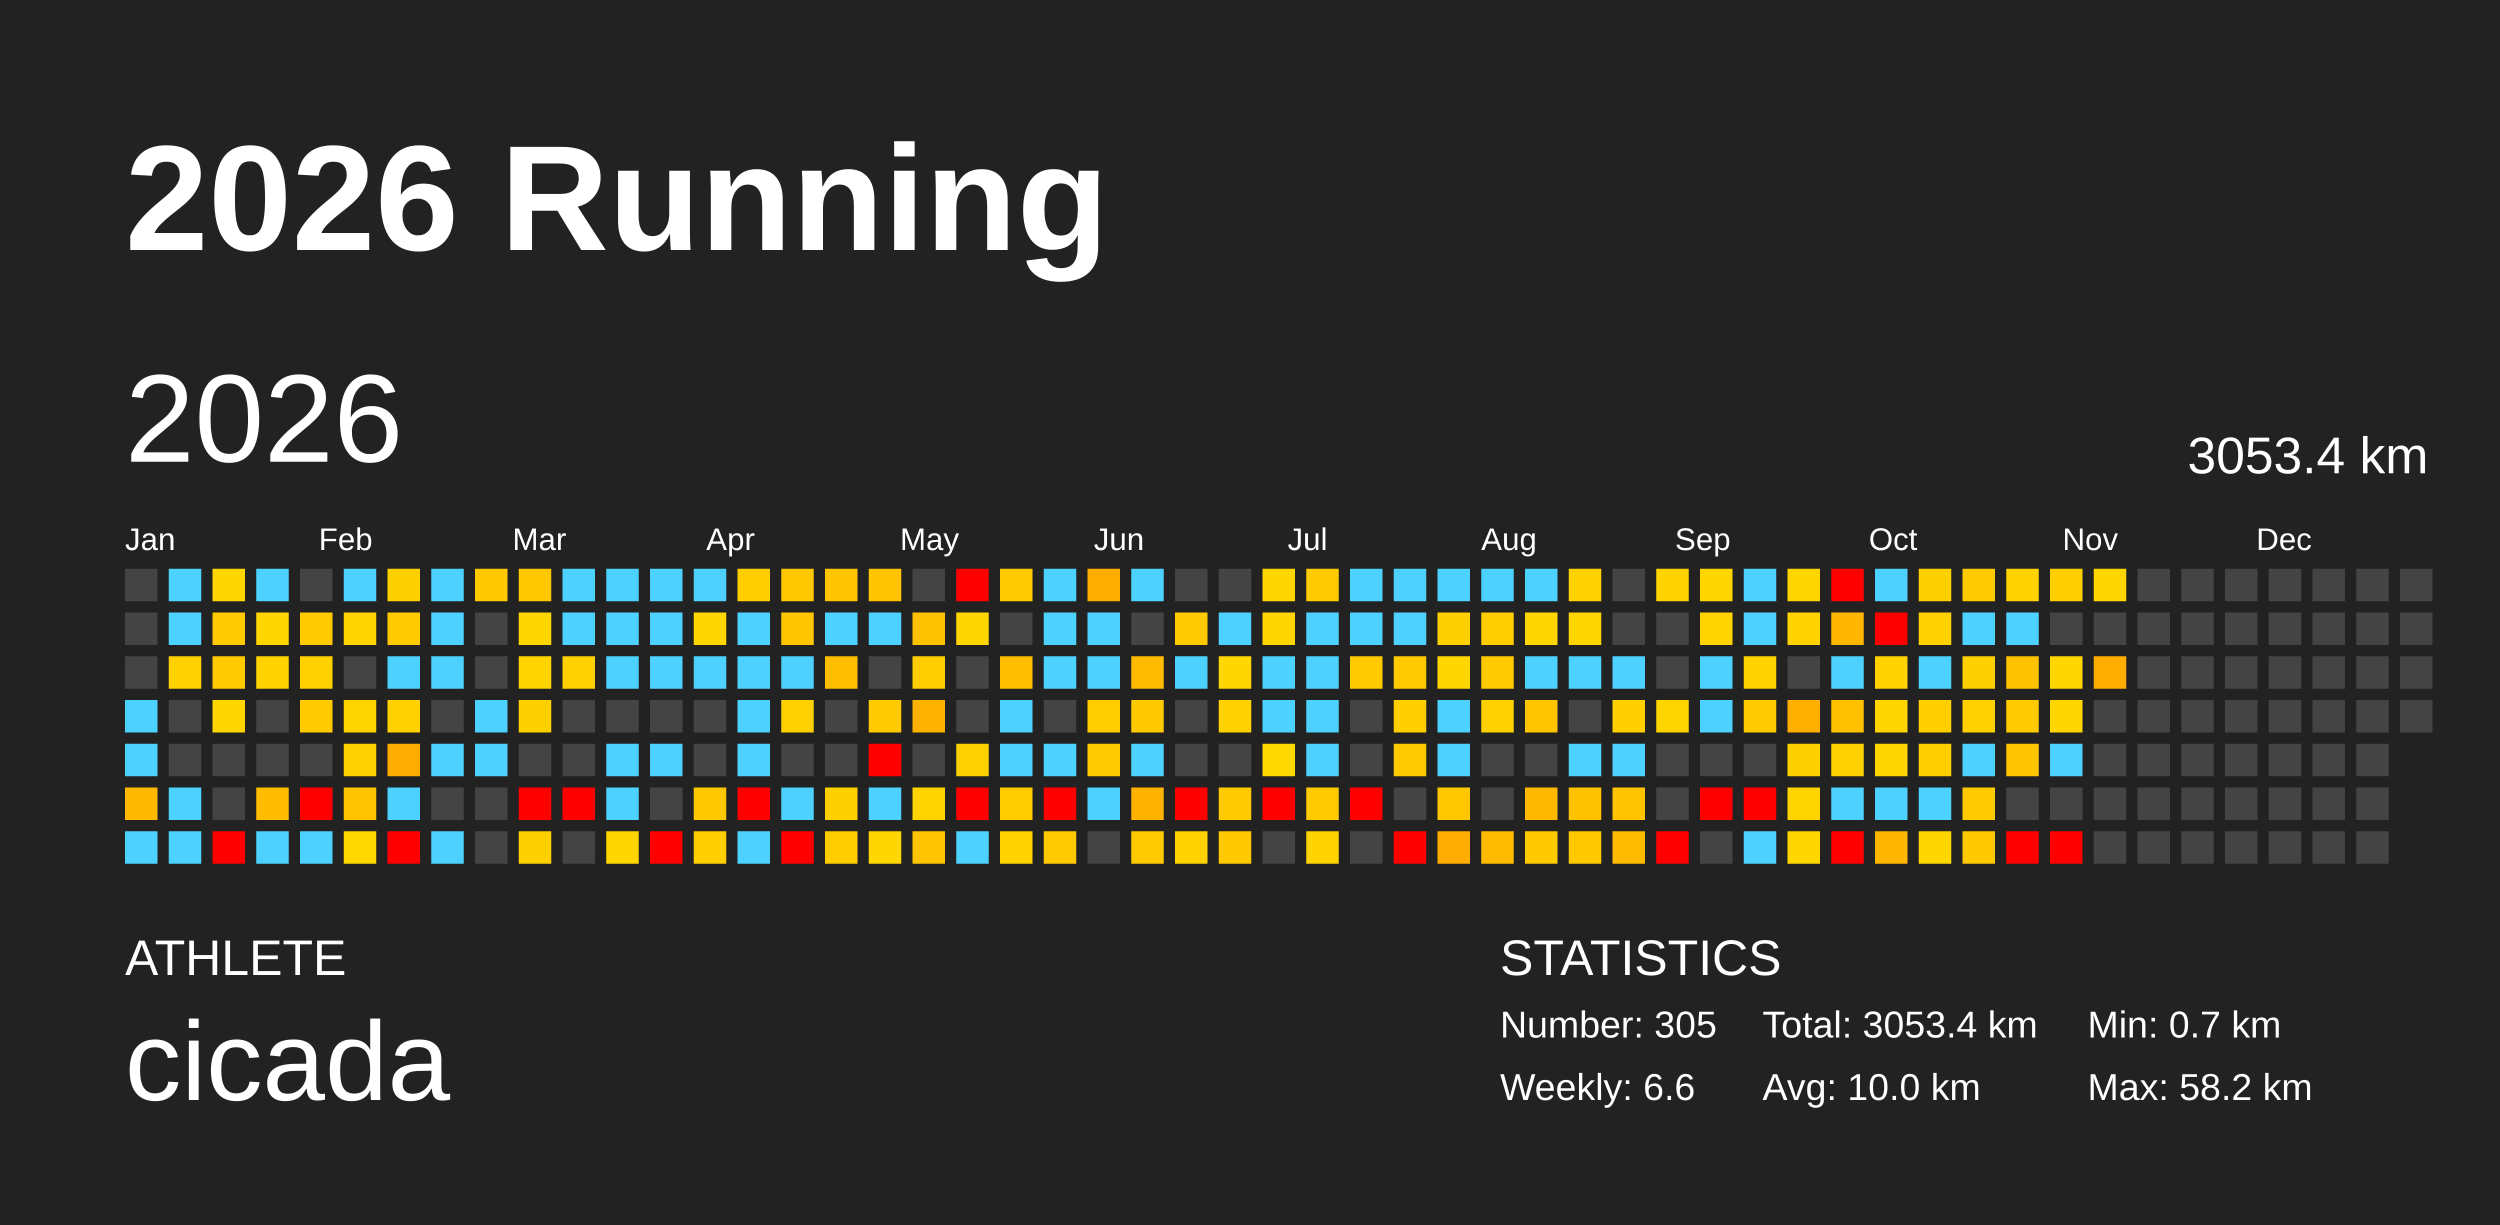
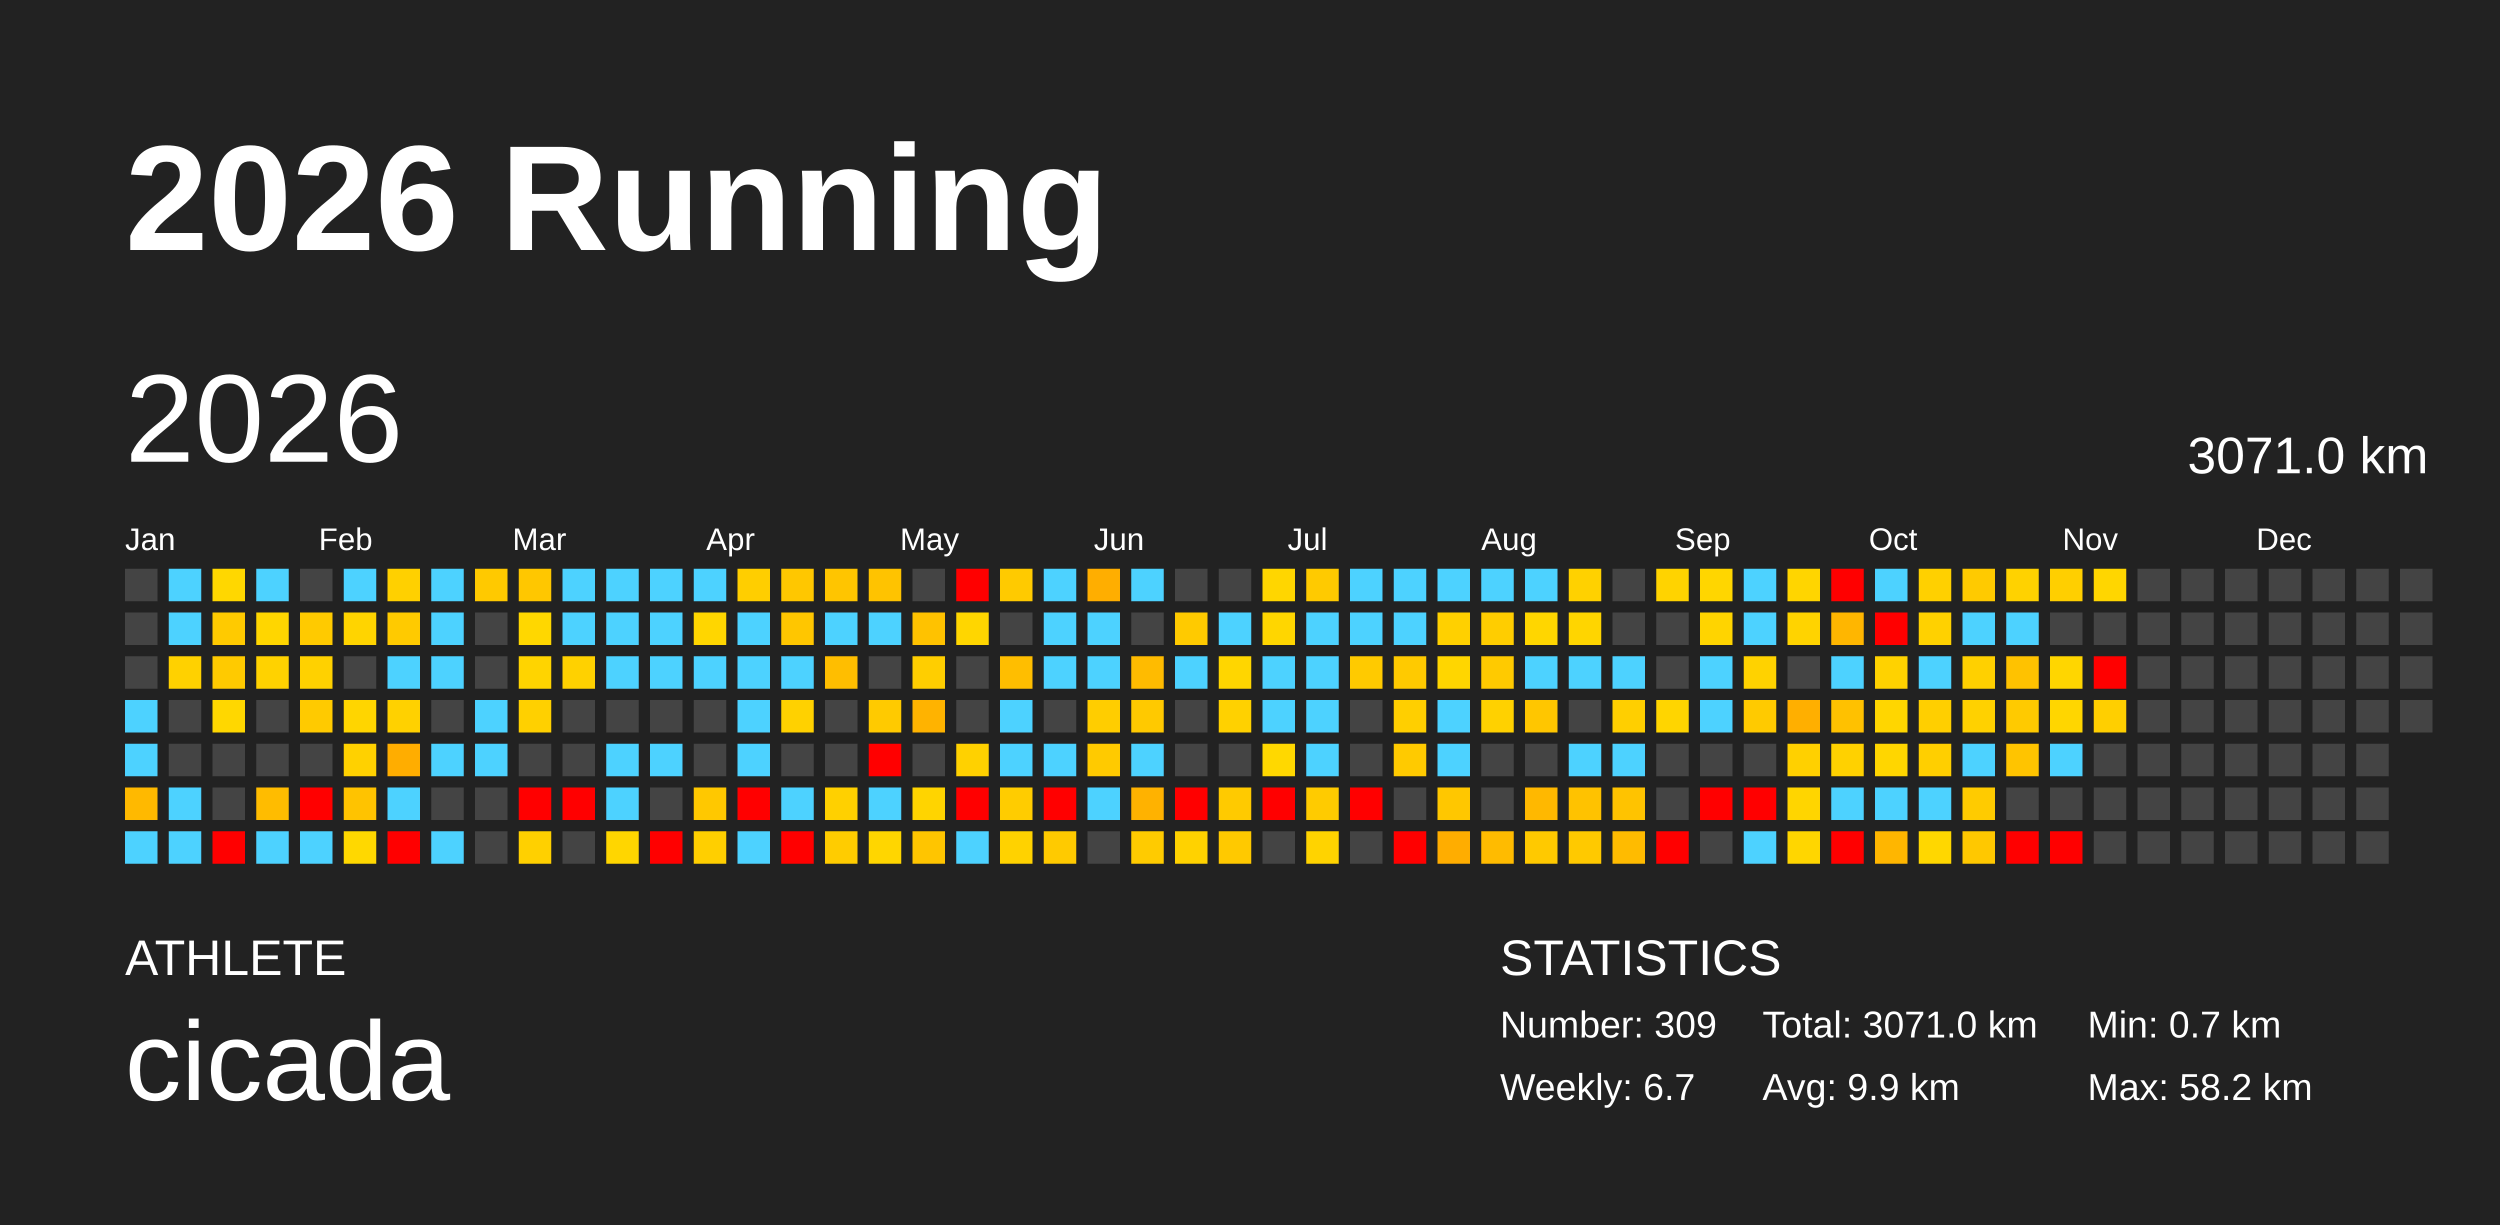
<svg xmlns="http://www.w3.org/2000/svg" baseProfile="full" height="98mm" version="1.1" viewBox="0,0,200,98" width="200mm">
  <defs />
  <rect fill="#222222" height="98" width="200" x="0" y="0" />
  <text fill="#FFFFFF" style="font-size:12px; font-family:Arial; font-weight:bold;" x="10" y="20">2026 Running</text>
  <text fill="#FFFFFF" style="font-size:4px; font-family:Arial" x="10" y="78">ATHLETE</text>
  <text fill="#FFFFFF" style="font-size:9px; font-family:Arial" x="10" y="88">cicada</text>
  <text fill="#FFFFFF" style="font-size:4px; font-family:Arial" x="120" y="78">STATISTICS</text>
-   <text fill="#FFFFFF" style="font-size:3px; font-family:Arial" x="120" y="83">Number: 305</text>
-   <text fill="#FFFFFF" style="font-size:3px; font-family:Arial" x="120" y="88">Weekly: 6.6</text>
-   <text fill="#FFFFFF" style="font-size:3px; font-family:Arial" x="141" y="83">Total: 3053.4 km</text>
-   <text fill="#FFFFFF" style="font-size:3px; font-family:Arial" x="141" y="88">Avg: 10.0 km</text>
+   <text fill="#FFFFFF" style="font-size:3px; font-family:Arial" x="120" y="83">Number: 309</text>
+   <text fill="#FFFFFF" style="font-size:3px; font-family:Arial" x="120" y="88">Weekly: 6.7</text>
+   <text fill="#FFFFFF" style="font-size:3px; font-family:Arial" x="141" y="83">Total: 3071.0 km</text>
+   <text fill="#FFFFFF" style="font-size:3px; font-family:Arial" x="141" y="88">Avg: 9.9 km</text>
  <text fill="#FFFFFF" style="font-size:3px; font-family:Arial" x="167" y="83">Min: 0.7 km</text>
  <text fill="#FFFFFF" style="font-size:3px; font-family:Arial" x="167" y="88">Max: 58.2 km</text>
  <text dominant-baseline="hanging" fill="#FFFFFF" style="font-size:10.0px; font-family:Arial;" x="10" y="30">2026</text>
-   <text dominant-baseline="hanging" fill="#FFFFFF" style="font-size:4.125px; font-family:Arial;" x="175" y="35">3053.4 km</text>
+   <text dominant-baseline="hanging" fill="#FFFFFF" style="font-size:4.125px; font-family:Arial;" x="175" y="35">3071.0 km</text>
  <text fill="#FFFFFF" style="font-size:2.5px; font-family:Arial" x="10.0" y="44">Jan</text>
  <text fill="#FFFFFF" style="font-size:2.5px; font-family:Arial" x="25.5" y="44">Feb</text>
  <text fill="#FFFFFF" style="font-size:2.5px; font-family:Arial" x="41.0" y="44">Mar</text>
  <text fill="#FFFFFF" style="font-size:2.5px; font-family:Arial" x="56.5" y="44">Apr</text>
  <text fill="#FFFFFF" style="font-size:2.5px; font-family:Arial" x="72.0" y="44">May</text>
  <text fill="#FFFFFF" style="font-size:2.5px; font-family:Arial" x="87.5" y="44">Jun</text>
  <text fill="#FFFFFF" style="font-size:2.5px; font-family:Arial" x="103.0" y="44">Jul</text>
  <text fill="#FFFFFF" style="font-size:2.5px; font-family:Arial" x="118.5" y="44">Aug</text>
  <text fill="#FFFFFF" style="font-size:2.5px; font-family:Arial" x="134.0" y="44">Sep</text>
  <text fill="#FFFFFF" style="font-size:2.5px; font-family:Arial" x="149.5" y="44">Oct</text>
  <text fill="#FFFFFF" style="font-size:2.5px; font-family:Arial" x="165.0" y="44">Nov</text>
  <text fill="#FFFFFF" style="font-size:2.5px; font-family:Arial" x="180.5" y="44">Dec</text>
  <rect fill="#444444" height="2.6" width="2.6" x="10.0" y="45.5" />
  <rect fill="#444444" height="2.6" width="2.6" x="10.0" y="49.0" />
  <rect fill="#444444" height="2.6" width="2.6" x="10.0" y="52.5" />
  <rect fill="#4dd2ff" height="2.6" width="2.6" x="10.0" y="56.0" />
  <rect fill="#4dd2ff" height="2.6" width="2.6" x="10.0" y="59.5" />
  <rect fill="#ffb900" height="2.6" width="2.6" x="10.0" y="63.0" />
  <rect fill="#4dd2ff" height="2.6" width="2.6" x="10.0" y="66.5" />
  <rect fill="#4dd2ff" height="2.6" width="2.6" x="13.5" y="45.5" />
  <rect fill="#4dd2ff" height="2.6" width="2.6" x="13.5" y="49.0" />
  <rect fill="#ffd100" height="2.6" width="2.6" x="13.5" y="52.5" />
  <rect fill="#444444" height="2.6" width="2.6" x="13.5" y="56.0" />
  <rect fill="#444444" height="2.6" width="2.6" x="13.5" y="59.5" />
  <rect fill="#4dd2ff" height="2.6" width="2.6" x="13.5" y="63.0" />
  <rect fill="#4dd2ff" height="2.6" width="2.6" x="13.5" y="66.5" />
  <rect fill="#ffd700" height="2.6" width="2.6" x="17.0" y="45.5" />
  <rect fill="#ffca00" height="2.6" width="2.6" x="17.0" y="49.0" />
  <rect fill="#ffca00" height="2.6" width="2.6" x="17.0" y="52.5" />
  <rect fill="#ffd700" height="2.6" width="2.6" x="17.0" y="56.0" />
  <rect fill="#444444" height="2.6" width="2.6" x="17.0" y="59.5" />
  <rect fill="#444444" height="2.6" width="2.6" x="17.0" y="63.0" />
  <rect fill="red" height="2.6" width="2.6" x="17.0" y="66.5" />
  <rect fill="#4dd2ff" height="2.6" width="2.6" x="20.5" y="45.5" />
  <rect fill="#ffd600" height="2.6" width="2.6" x="20.5" y="49.0" />
  <rect fill="#ffd200" height="2.6" width="2.6" x="20.5" y="52.5" />
  <rect fill="#444444" height="2.6" width="2.6" x="20.5" y="56.0" />
  <rect fill="#444444" height="2.6" width="2.6" x="20.5" y="59.5" />
  <rect fill="#ffbc00" height="2.6" width="2.6" x="20.5" y="63.0" />
  <rect fill="#4dd2ff" height="2.6" width="2.6" x="20.5" y="66.5" />
  <rect fill="#444444" height="2.6" width="2.6" x="24.0" y="45.5" />
  <rect fill="#ffca00" height="2.6" width="2.6" x="24.0" y="49.0" />
  <rect fill="#ffd100" height="2.6" width="2.6" x="24.0" y="52.5" />
  <rect fill="#ffca00" height="2.6" width="2.6" x="24.0" y="56.0" />
  <rect fill="#444444" height="2.6" width="2.6" x="24.0" y="59.5" />
  <rect fill="red" height="2.6" width="2.6" x="24.0" y="63.0" />
  <rect fill="#4dd2ff" height="2.6" width="2.6" x="24.0" y="66.5" />
  <rect fill="#4dd2ff" height="2.6" width="2.6" x="27.5" y="45.5" />
  <rect fill="#ffd400" height="2.6" width="2.6" x="27.5" y="49.0" />
  <rect fill="#444444" height="2.6" width="2.6" x="27.5" y="52.5" />
  <rect fill="#ffd500" height="2.6" width="2.6" x="27.5" y="56.0" />
  <rect fill="#ffd100" height="2.6" width="2.6" x="27.5" y="59.5" />
  <rect fill="#ffc300" height="2.6" width="2.6" x="27.5" y="63.0" />
  <rect fill="#ffd800" height="2.6" width="2.6" x="27.5" y="66.5" />
  <rect fill="#ffd000" height="2.6" width="2.6" x="31.0" y="45.5" />
  <rect fill="#ffca00" height="2.6" width="2.6" x="31.0" y="49.0" />
  <rect fill="#4dd2ff" height="2.6" width="2.6" x="31.0" y="52.5" />
  <rect fill="#ffd100" height="2.6" width="2.6" x="31.0" y="56.0" />
  <rect fill="#ffad00" height="2.6" width="2.6" x="31.0" y="59.5" />
  <rect fill="#4dd2ff" height="2.6" width="2.6" x="31.0" y="63.0" />
  <rect fill="red" height="2.6" width="2.6" x="31.0" y="66.5" />
  <rect fill="#4dd2ff" height="2.6" width="2.6" x="34.5" y="45.5" />
  <rect fill="#4dd2ff" height="2.6" width="2.6" x="34.5" y="49.0" />
  <rect fill="#4dd2ff" height="2.6" width="2.6" x="34.5" y="52.5" />
  <rect fill="#444444" height="2.6" width="2.6" x="34.5" y="56.0" />
  <rect fill="#4dd2ff" height="2.6" width="2.6" x="34.5" y="59.5" />
  <rect fill="#444444" height="2.6" width="2.6" x="34.5" y="63.0" />
  <rect fill="#4dd2ff" height="2.6" width="2.6" x="34.5" y="66.5" />
  <rect fill="#ffc900" height="2.6" width="2.6" x="38.0" y="45.5" />
  <rect fill="#444444" height="2.6" width="2.6" x="38.0" y="49.0" />
  <rect fill="#444444" height="2.6" width="2.6" x="38.0" y="52.5" />
  <rect fill="#4dd2ff" height="2.6" width="2.6" x="38.0" y="56.0" />
  <rect fill="#4dd2ff" height="2.6" width="2.6" x="38.0" y="59.5" />
  <rect fill="#444444" height="2.6" width="2.6" x="38.0" y="63.0" />
  <rect fill="#444444" height="2.6" width="2.6" x="38.0" y="66.5" />
  <rect fill="#ffc700" height="2.6" width="2.6" x="41.5" y="45.5" />
  <rect fill="#ffd700" height="2.6" width="2.6" x="41.5" y="49.0" />
  <rect fill="#ffd400" height="2.6" width="2.6" x="41.5" y="52.5" />
  <rect fill="#ffd000" height="2.6" width="2.6" x="41.5" y="56.0" />
  <rect fill="#444444" height="2.6" width="2.6" x="41.5" y="59.5" />
  <rect fill="red" height="2.6" width="2.6" x="41.5" y="63.0" />
  <rect fill="#ffd000" height="2.6" width="2.6" x="41.5" y="66.5" />
  <rect fill="#4dd2ff" height="2.6" width="2.6" x="45.0" y="45.5" />
  <rect fill="#4dd2ff" height="2.6" width="2.6" x="45.0" y="49.0" />
  <rect fill="#ffd100" height="2.6" width="2.6" x="45.0" y="52.5" />
  <rect fill="#444444" height="2.6" width="2.6" x="45.0" y="56.0" />
  <rect fill="#444444" height="2.6" width="2.6" x="45.0" y="59.5" />
  <rect fill="red" height="2.6" width="2.6" x="45.0" y="63.0" />
  <rect fill="#444444" height="2.6" width="2.6" x="45.0" y="66.5" />
  <rect fill="#4dd2ff" height="2.6" width="2.6" x="48.5" y="45.5" />
  <rect fill="#4dd2ff" height="2.6" width="2.6" x="48.5" y="49.0" />
  <rect fill="#4dd2ff" height="2.6" width="2.6" x="48.5" y="52.5" />
  <rect fill="#444444" height="2.6" width="2.6" x="48.5" y="56.0" />
  <rect fill="#4dd2ff" height="2.6" width="2.6" x="48.5" y="59.5" />
  <rect fill="#4dd2ff" height="2.6" width="2.6" x="48.5" y="63.0" />
  <rect fill="#ffd600" height="2.6" width="2.6" x="48.5" y="66.5" />
  <rect fill="#4dd2ff" height="2.6" width="2.6" x="52.0" y="45.5" />
  <rect fill="#4dd2ff" height="2.6" width="2.6" x="52.0" y="49.0" />
  <rect fill="#4dd2ff" height="2.6" width="2.6" x="52.0" y="52.5" />
  <rect fill="#444444" height="2.6" width="2.6" x="52.0" y="56.0" />
  <rect fill="#4dd2ff" height="2.6" width="2.6" x="52.0" y="59.5" />
  <rect fill="#444444" height="2.6" width="2.6" x="52.0" y="63.0" />
  <rect fill="red" height="2.6" width="2.6" x="52.0" y="66.5" />
  <rect fill="#4dd2ff" height="2.6" width="2.6" x="55.5" y="45.5" />
  <rect fill="#ffd600" height="2.6" width="2.6" x="55.5" y="49.0" />
  <rect fill="#4dd2ff" height="2.6" width="2.6" x="55.5" y="52.5" />
  <rect fill="#444444" height="2.6" width="2.6" x="55.5" y="56.0" />
  <rect fill="#444444" height="2.6" width="2.6" x="55.5" y="59.5" />
  <rect fill="#ffc800" height="2.6" width="2.6" x="55.5" y="63.0" />
  <rect fill="#ffcf00" height="2.6" width="2.6" x="55.5" y="66.5" />
  <rect fill="#ffce00" height="2.6" width="2.6" x="59.0" y="45.5" />
  <rect fill="#4dd2ff" height="2.6" width="2.6" x="59.0" y="49.0" />
  <rect fill="#4dd2ff" height="2.6" width="2.6" x="59.0" y="52.5" />
  <rect fill="#4dd2ff" height="2.6" width="2.6" x="59.0" y="56.0" />
  <rect fill="#4dd2ff" height="2.6" width="2.6" x="59.0" y="59.5" />
  <rect fill="red" height="2.6" width="2.6" x="59.0" y="63.0" />
  <rect fill="#4dd2ff" height="2.6" width="2.6" x="59.0" y="66.5" />
  <rect fill="#ffc700" height="2.6" width="2.6" x="62.5" y="45.5" />
  <rect fill="#ffc600" height="2.6" width="2.6" x="62.5" y="49.0" />
  <rect fill="#4dd2ff" height="2.6" width="2.6" x="62.5" y="52.5" />
  <rect fill="#ffd100" height="2.6" width="2.6" x="62.5" y="56.0" />
  <rect fill="#444444" height="2.6" width="2.6" x="62.5" y="59.5" />
  <rect fill="#4dd2ff" height="2.6" width="2.6" x="62.5" y="63.0" />
  <rect fill="red" height="2.6" width="2.6" x="62.5" y="66.5" />
  <rect fill="#ffc500" height="2.6" width="2.6" x="66.0" y="45.5" />
  <rect fill="#4dd2ff" height="2.6" width="2.6" x="66.0" y="49.0" />
  <rect fill="#ffbe00" height="2.6" width="2.6" x="66.0" y="52.5" />
  <rect fill="#444444" height="2.6" width="2.6" x="66.0" y="56.0" />
  <rect fill="#444444" height="2.6" width="2.6" x="66.0" y="59.5" />
  <rect fill="#ffd000" height="2.6" width="2.6" x="66.0" y="63.0" />
  <rect fill="#ffcc00" height="2.6" width="2.6" x="66.0" y="66.5" />
  <rect fill="#ffc300" height="2.6" width="2.6" x="69.5" y="45.5" />
  <rect fill="#4dd2ff" height="2.6" width="2.6" x="69.5" y="49.0" />
  <rect fill="#444444" height="2.6" width="2.6" x="69.5" y="52.5" />
  <rect fill="#ffca00" height="2.6" width="2.6" x="69.5" y="56.0" />
  <rect fill="red" height="2.6" width="2.6" x="69.5" y="59.5" />
  <rect fill="#4dd2ff" height="2.6" width="2.6" x="69.5" y="63.0" />
  <rect fill="#ffd600" height="2.6" width="2.6" x="69.5" y="66.5" />
  <rect fill="#444444" height="2.6" width="2.6" x="73.0" y="45.5" />
  <rect fill="#ffc200" height="2.6" width="2.6" x="73.0" y="49.0" />
  <rect fill="#ffce00" height="2.6" width="2.6" x="73.0" y="52.5" />
  <rect fill="#ffb300" height="2.6" width="2.6" x="73.0" y="56.0" />
  <rect fill="#444444" height="2.6" width="2.6" x="73.0" y="59.5" />
  <rect fill="#ffd400" height="2.6" width="2.6" x="73.0" y="63.0" />
  <rect fill="#ffc500" height="2.6" width="2.6" x="73.0" y="66.5" />
  <rect fill="red" height="2.6" width="2.6" x="76.5" y="45.5" />
  <rect fill="#ffd600" height="2.6" width="2.6" x="76.5" y="49.0" />
  <rect fill="#444444" height="2.6" width="2.6" x="76.5" y="52.5" />
  <rect fill="#444444" height="2.6" width="2.6" x="76.5" y="56.0" />
  <rect fill="#ffd100" height="2.6" width="2.6" x="76.5" y="59.5" />
  <rect fill="red" height="2.6" width="2.6" x="76.5" y="63.0" />
  <rect fill="#4dd2ff" height="2.6" width="2.6" x="76.5" y="66.5" />
  <rect fill="#ffca00" height="2.6" width="2.6" x="80.0" y="45.5" />
  <rect fill="#444444" height="2.6" width="2.6" x="80.0" y="49.0" />
  <rect fill="#ffbe00" height="2.6" width="2.6" x="80.0" y="52.5" />
  <rect fill="#4dd2ff" height="2.6" width="2.6" x="80.0" y="56.0" />
  <rect fill="#4dd2ff" height="2.6" width="2.6" x="80.0" y="59.5" />
  <rect fill="#ffcc00" height="2.6" width="2.6" x="80.0" y="63.0" />
  <rect fill="#ffd200" height="2.6" width="2.6" x="80.0" y="66.5" />
  <rect fill="#4dd2ff" height="2.6" width="2.6" x="83.5" y="45.5" />
  <rect fill="#4dd2ff" height="2.6" width="2.6" x="83.5" y="49.0" />
  <rect fill="#4dd2ff" height="2.6" width="2.6" x="83.5" y="52.5" />
  <rect fill="#444444" height="2.6" width="2.6" x="83.5" y="56.0" />
  <rect fill="#4dd2ff" height="2.6" width="2.6" x="83.5" y="59.5" />
  <rect fill="red" height="2.6" width="2.6" x="83.5" y="63.0" />
  <rect fill="#ffca00" height="2.6" width="2.6" x="83.5" y="66.5" />
  <rect fill="#ffae00" height="2.6" width="2.6" x="87.0" y="45.5" />
  <rect fill="#4dd2ff" height="2.6" width="2.6" x="87.0" y="49.0" />
  <rect fill="#4dd2ff" height="2.6" width="2.6" x="87.0" y="52.5" />
  <rect fill="#ffcd00" height="2.6" width="2.6" x="87.0" y="56.0" />
  <rect fill="#ffca00" height="2.6" width="2.6" x="87.0" y="59.5" />
  <rect fill="#4dd2ff" height="2.6" width="2.6" x="87.0" y="63.0" />
  <rect fill="#444444" height="2.6" width="2.6" x="87.0" y="66.5" />
  <rect fill="#4dd2ff" height="2.6" width="2.6" x="90.5" y="45.5" />
  <rect fill="#444444" height="2.6" width="2.6" x="90.5" y="49.0" />
  <rect fill="#ffbb00" height="2.6" width="2.6" x="90.5" y="52.5" />
  <rect fill="#ffc900" height="2.6" width="2.6" x="90.5" y="56.0" />
  <rect fill="#4dd2ff" height="2.6" width="2.6" x="90.5" y="59.5" />
  <rect fill="#ffb200" height="2.6" width="2.6" x="90.5" y="63.0" />
  <rect fill="#ffcb00" height="2.6" width="2.6" x="90.5" y="66.5" />
  <rect fill="#444444" height="2.6" width="2.6" x="94.0" y="45.5" />
  <rect fill="#ffca00" height="2.6" width="2.6" x="94.0" y="49.0" />
  <rect fill="#4dd2ff" height="2.6" width="2.6" x="94.0" y="52.5" />
  <rect fill="#444444" height="2.6" width="2.6" x="94.0" y="56.0" />
  <rect fill="#444444" height="2.6" width="2.6" x="94.0" y="59.5" />
  <rect fill="red" height="2.6" width="2.6" x="94.0" y="63.0" />
  <rect fill="#ffd200" height="2.6" width="2.6" x="94.0" y="66.5" />
  <rect fill="#444444" height="2.6" width="2.6" x="97.5" y="45.5" />
  <rect fill="#4dd2ff" height="2.6" width="2.6" x="97.5" y="49.0" />
  <rect fill="#ffd600" height="2.6" width="2.6" x="97.5" y="52.5" />
  <rect fill="#ffd100" height="2.6" width="2.6" x="97.5" y="56.0" />
  <rect fill="#444444" height="2.6" width="2.6" x="97.5" y="59.5" />
  <rect fill="#ffca00" height="2.6" width="2.6" x="97.5" y="63.0" />
  <rect fill="#ffc900" height="2.6" width="2.6" x="97.5" y="66.5" />
  <rect fill="#ffd600" height="2.6" width="2.6" x="101.0" y="45.5" />
  <rect fill="#ffd600" height="2.6" width="2.6" x="101.0" y="49.0" />
  <rect fill="#4dd2ff" height="2.6" width="2.6" x="101.0" y="52.5" />
  <rect fill="#4dd2ff" height="2.6" width="2.6" x="101.0" y="56.0" />
  <rect fill="#ffd800" height="2.6" width="2.6" x="101.0" y="59.5" />
  <rect fill="red" height="2.6" width="2.6" x="101.0" y="63.0" />
  <rect fill="#444444" height="2.6" width="2.6" x="101.0" y="66.5" />
  <rect fill="#ffca00" height="2.6" width="2.6" x="104.5" y="45.5" />
  <rect fill="#4dd2ff" height="2.6" width="2.6" x="104.5" y="49.0" />
  <rect fill="#4dd2ff" height="2.6" width="2.6" x="104.5" y="52.5" />
  <rect fill="#4dd2ff" height="2.6" width="2.6" x="104.5" y="56.0" />
  <rect fill="#4dd2ff" height="2.6" width="2.6" x="104.5" y="59.5" />
  <rect fill="#ffcb00" height="2.6" width="2.6" x="104.5" y="63.0" />
  <rect fill="#ffd300" height="2.6" width="2.6" x="104.5" y="66.5" />
  <rect fill="#4dd2ff" height="2.6" width="2.6" x="108.0" y="45.5" />
  <rect fill="#4dd2ff" height="2.6" width="2.6" x="108.0" y="49.0" />
  <rect fill="#ffca00" height="2.6" width="2.6" x="108.0" y="52.5" />
  <rect fill="#444444" height="2.6" width="2.6" x="108.0" y="56.0" />
  <rect fill="#444444" height="2.6" width="2.6" x="108.0" y="59.5" />
  <rect fill="red" height="2.6" width="2.6" x="108.0" y="63.0" />
  <rect fill="#444444" height="2.6" width="2.6" x="108.0" y="66.5" />
  <rect fill="#4dd2ff" height="2.6" width="2.6" x="111.5" y="45.5" />
  <rect fill="#4dd2ff" height="2.6" width="2.6" x="111.5" y="49.0" />
  <rect fill="#ffca00" height="2.6" width="2.6" x="111.5" y="52.5" />
  <rect fill="#ffcf00" height="2.6" width="2.6" x="111.5" y="56.0" />
  <rect fill="#ffca00" height="2.6" width="2.6" x="111.5" y="59.5" />
  <rect fill="#444444" height="2.6" width="2.6" x="111.5" y="63.0" />
  <rect fill="red" height="2.6" width="2.6" x="111.5" y="66.5" />
  <rect fill="#4dd2ff" height="2.6" width="2.6" x="115.0" y="45.5" />
  <rect fill="#ffd000" height="2.6" width="2.6" x="115.0" y="49.0" />
  <rect fill="#ffd600" height="2.6" width="2.6" x="115.0" y="52.5" />
  <rect fill="#4dd2ff" height="2.6" width="2.6" x="115.0" y="56.0" />
  <rect fill="#4dd2ff" height="2.6" width="2.6" x="115.0" y="59.5" />
  <rect fill="#ffc700" height="2.6" width="2.6" x="115.0" y="63.0" />
  <rect fill="#ffad00" height="2.6" width="2.6" x="115.0" y="66.5" />
  <rect fill="#4dd2ff" height="2.6" width="2.6" x="118.5" y="45.5" />
  <rect fill="#ffcd00" height="2.6" width="2.6" x="118.5" y="49.0" />
  <rect fill="#ffca00" height="2.6" width="2.6" x="118.5" y="52.5" />
  <rect fill="#ffd100" height="2.6" width="2.6" x="118.5" y="56.0" />
  <rect fill="#444444" height="2.6" width="2.6" x="118.5" y="59.5" />
  <rect fill="#444444" height="2.6" width="2.6" x="118.5" y="63.0" />
  <rect fill="#ffbb00" height="2.6" width="2.6" x="118.5" y="66.5" />
  <rect fill="#4dd2ff" height="2.6" width="2.6" x="122.0" y="45.5" />
  <rect fill="#ffd600" height="2.6" width="2.6" x="122.0" y="49.0" />
  <rect fill="#4dd2ff" height="2.6" width="2.6" x="122.0" y="52.5" />
  <rect fill="#ffc600" height="2.6" width="2.6" x="122.0" y="56.0" />
  <rect fill="#444444" height="2.6" width="2.6" x="122.0" y="59.5" />
  <rect fill="#ffb800" height="2.6" width="2.6" x="122.0" y="63.0" />
  <rect fill="#ffc900" height="2.6" width="2.6" x="122.0" y="66.5" />
  <rect fill="#ffd100" height="2.6" width="2.6" x="125.5" y="45.5" />
  <rect fill="#ffd500" height="2.6" width="2.6" x="125.5" y="49.0" />
  <rect fill="#4dd2ff" height="2.6" width="2.6" x="125.5" y="52.5" />
  <rect fill="#444444" height="2.6" width="2.6" x="125.5" y="56.0" />
  <rect fill="#4dd2ff" height="2.6" width="2.6" x="125.5" y="59.5" />
  <rect fill="#ffc200" height="2.6" width="2.6" x="125.5" y="63.0" />
  <rect fill="#ffc900" height="2.6" width="2.6" x="125.5" y="66.5" />
  <rect fill="#444444" height="2.6" width="2.6" x="129.0" y="45.5" />
  <rect fill="#444444" height="2.6" width="2.6" x="129.0" y="49.0" />
  <rect fill="#4dd2ff" height="2.6" width="2.6" x="129.0" y="52.5" />
  <rect fill="#ffcf00" height="2.6" width="2.6" x="129.0" y="56.0" />
  <rect fill="#4dd2ff" height="2.6" width="2.6" x="129.0" y="59.5" />
  <rect fill="#ffc300" height="2.6" width="2.6" x="129.0" y="63.0" />
  <rect fill="#ffbb00" height="2.6" width="2.6" x="129.0" y="66.5" />
  <rect fill="#ffd300" height="2.6" width="2.6" x="132.5" y="45.5" />
  <rect fill="#444444" height="2.6" width="2.6" x="132.5" y="49.0" />
  <rect fill="#444444" height="2.6" width="2.6" x="132.5" y="52.5" />
  <rect fill="#ffd500" height="2.6" width="2.6" x="132.5" y="56.0" />
  <rect fill="#444444" height="2.6" width="2.6" x="132.5" y="59.5" />
  <rect fill="#444444" height="2.6" width="2.6" x="132.5" y="63.0" />
  <rect fill="red" height="2.6" width="2.6" x="132.5" y="66.5" />
  <rect fill="#ffd600" height="2.6" width="2.6" x="136.0" y="45.5" />
  <rect fill="#ffd400" height="2.6" width="2.6" x="136.0" y="49.0" />
  <rect fill="#4dd2ff" height="2.6" width="2.6" x="136.0" y="52.5" />
  <rect fill="#4dd2ff" height="2.6" width="2.6" x="136.0" y="56.0" />
  <rect fill="#444444" height="2.6" width="2.6" x="136.0" y="59.5" />
  <rect fill="red" height="2.6" width="2.6" x="136.0" y="63.0" />
  <rect fill="#444444" height="2.6" width="2.6" x="136.0" y="66.5" />
  <rect fill="#4dd2ff" height="2.6" width="2.6" x="139.5" y="45.5" />
  <rect fill="#4dd2ff" height="2.6" width="2.6" x="139.5" y="49.0" />
  <rect fill="#ffd200" height="2.6" width="2.6" x="139.5" y="52.5" />
  <rect fill="#ffca00" height="2.6" width="2.6" x="139.5" y="56.0" />
  <rect fill="#444444" height="2.6" width="2.6" x="139.5" y="59.5" />
  <rect fill="red" height="2.6" width="2.6" x="139.5" y="63.0" />
  <rect fill="#4dd2ff" height="2.6" width="2.6" x="139.5" y="66.5" />
  <rect fill="#ffd500" height="2.6" width="2.6" x="143.0" y="45.5" />
  <rect fill="#ffd300" height="2.6" width="2.6" x="143.0" y="49.0" />
  <rect fill="#444444" height="2.6" width="2.6" x="143.0" y="52.5" />
  <rect fill="#ffaf00" height="2.6" width="2.6" x="143.0" y="56.0" />
  <rect fill="#ffd000" height="2.6" width="2.6" x="143.0" y="59.5" />
  <rect fill="#ffd500" height="2.6" width="2.6" x="143.0" y="63.0" />
  <rect fill="#ffd600" height="2.6" width="2.6" x="143.0" y="66.5" />
  <rect fill="red" height="2.6" width="2.6" x="146.5" y="45.5" />
  <rect fill="#ffb600" height="2.6" width="2.6" x="146.5" y="49.0" />
  <rect fill="#4dd2ff" height="2.6" width="2.6" x="146.5" y="52.5" />
  <rect fill="#ffc100" height="2.6" width="2.6" x="146.5" y="56.0" />
  <rect fill="#ffd100" height="2.6" width="2.6" x="146.5" y="59.5" />
  <rect fill="#4dd2ff" height="2.6" width="2.6" x="146.5" y="63.0" />
  <rect fill="red" height="2.6" width="2.6" x="146.5" y="66.5" />
  <rect fill="#4dd2ff" height="2.6" width="2.6" x="150.0" y="45.5" />
  <rect fill="red" height="2.6" width="2.6" x="150.0" y="49.0" />
  <rect fill="#ffd200" height="2.6" width="2.6" x="150.0" y="52.5" />
  <rect fill="#ffd600" height="2.6" width="2.6" x="150.0" y="56.0" />
  <rect fill="#ffd600" height="2.6" width="2.6" x="150.0" y="59.5" />
  <rect fill="#4dd2ff" height="2.6" width="2.6" x="150.0" y="63.0" />
  <rect fill="#ffb600" height="2.6" width="2.6" x="150.0" y="66.5" />
  <rect fill="#ffd000" height="2.6" width="2.6" x="153.5" y="45.5" />
  <rect fill="#ffd100" height="2.6" width="2.6" x="153.5" y="49.0" />
  <rect fill="#4dd2ff" height="2.6" width="2.6" x="153.5" y="52.5" />
  <rect fill="#ffcf00" height="2.6" width="2.6" x="153.5" y="56.0" />
  <rect fill="#ffcf00" height="2.6" width="2.6" x="153.5" y="59.5" />
  <rect fill="#4dd2ff" height="2.6" width="2.6" x="153.5" y="63.0" />
  <rect fill="#ffd700" height="2.6" width="2.6" x="153.5" y="66.5" />
  <rect fill="#ffca00" height="2.6" width="2.6" x="157.0" y="45.5" />
  <rect fill="#4dd2ff" height="2.6" width="2.6" x="157.0" y="49.0" />
  <rect fill="#ffd000" height="2.6" width="2.6" x="157.0" y="52.5" />
  <rect fill="#ffd100" height="2.6" width="2.6" x="157.0" y="56.0" />
  <rect fill="#4dd2ff" height="2.6" width="2.6" x="157.0" y="59.5" />
  <rect fill="#ffcb00" height="2.6" width="2.6" x="157.0" y="63.0" />
  <rect fill="#ffc800" height="2.6" width="2.6" x="157.0" y="66.5" />
  <rect fill="#ffd200" height="2.6" width="2.6" x="160.5" y="45.5" />
  <rect fill="#4dd2ff" height="2.6" width="2.6" x="160.5" y="49.0" />
  <rect fill="#ffc200" height="2.6" width="2.6" x="160.5" y="52.5" />
  <rect fill="#ffca00" height="2.6" width="2.6" x="160.5" y="56.0" />
  <rect fill="#ffc400" height="2.6" width="2.6" x="160.5" y="59.5" />
  <rect fill="#444444" height="2.6" width="2.6" x="160.5" y="63.0" />
  <rect fill="red" height="2.6" width="2.6" x="160.5" y="66.5" />
  <rect fill="#ffcf00" height="2.6" width="2.6" x="164.0" y="45.5" />
  <rect fill="#444444" height="2.6" width="2.6" x="164.0" y="49.0" />
  <rect fill="#ffd600" height="2.6" width="2.6" x="164.0" y="52.5" />
  <rect fill="#ffd600" height="2.6" width="2.6" x="164.0" y="56.0" />
  <rect fill="#4dd2ff" height="2.6" width="2.6" x="164.0" y="59.5" />
  <rect fill="#444444" height="2.6" width="2.6" x="164.0" y="63.0" />
  <rect fill="red" height="2.6" width="2.6" x="164.0" y="66.5" />
  <rect fill="#ffd600" height="2.6" width="2.6" x="167.5" y="45.5" />
  <rect fill="#444444" height="2.6" width="2.6" x="167.5" y="49.0" />
-   <rect fill="#ffae00" height="2.6" width="2.6" x="167.5" y="52.5" />
-   <rect fill="#444444" height="2.6" width="2.6" x="167.5" y="56.0" />
+   <rect fill="red" height="2.6" width="2.6" x="167.5" y="52.5" />
+   <rect fill="#ffcf00" height="2.6" width="2.6" x="167.5" y="56.0" />
  <rect fill="#444444" height="2.6" width="2.6" x="167.5" y="59.5" />
  <rect fill="#444444" height="2.6" width="2.6" x="167.5" y="63.0" />
  <rect fill="#444444" height="2.6" width="2.6" x="167.5" y="66.5" />
  <rect fill="#444444" height="2.6" width="2.6" x="171.0" y="45.5" />
  <rect fill="#444444" height="2.6" width="2.6" x="171.0" y="49.0" />
  <rect fill="#444444" height="2.6" width="2.6" x="171.0" y="52.5" />
  <rect fill="#444444" height="2.6" width="2.6" x="171.0" y="56.0" />
  <rect fill="#444444" height="2.6" width="2.6" x="171.0" y="59.5" />
  <rect fill="#444444" height="2.6" width="2.6" x="171.0" y="63.0" />
  <rect fill="#444444" height="2.6" width="2.6" x="171.0" y="66.5" />
  <rect fill="#444444" height="2.6" width="2.6" x="174.5" y="45.5" />
  <rect fill="#444444" height="2.6" width="2.6" x="174.5" y="49.0" />
  <rect fill="#444444" height="2.6" width="2.6" x="174.5" y="52.5" />
  <rect fill="#444444" height="2.6" width="2.6" x="174.5" y="56.0" />
  <rect fill="#444444" height="2.6" width="2.6" x="174.5" y="59.5" />
  <rect fill="#444444" height="2.6" width="2.6" x="174.5" y="63.0" />
  <rect fill="#444444" height="2.6" width="2.6" x="174.5" y="66.5" />
  <rect fill="#444444" height="2.6" width="2.6" x="178.0" y="45.5" />
  <rect fill="#444444" height="2.6" width="2.6" x="178.0" y="49.0" />
  <rect fill="#444444" height="2.6" width="2.6" x="178.0" y="52.5" />
  <rect fill="#444444" height="2.6" width="2.6" x="178.0" y="56.0" />
  <rect fill="#444444" height="2.6" width="2.6" x="178.0" y="59.5" />
  <rect fill="#444444" height="2.6" width="2.6" x="178.0" y="63.0" />
  <rect fill="#444444" height="2.6" width="2.6" x="178.0" y="66.5" />
  <rect fill="#444444" height="2.6" width="2.6" x="181.5" y="45.5" />
  <rect fill="#444444" height="2.6" width="2.6" x="181.5" y="49.0" />
  <rect fill="#444444" height="2.6" width="2.6" x="181.5" y="52.5" />
  <rect fill="#444444" height="2.6" width="2.6" x="181.5" y="56.0" />
  <rect fill="#444444" height="2.6" width="2.6" x="181.5" y="59.5" />
  <rect fill="#444444" height="2.6" width="2.6" x="181.5" y="63.0" />
  <rect fill="#444444" height="2.6" width="2.6" x="181.5" y="66.5" />
  <rect fill="#444444" height="2.6" width="2.6" x="185.0" y="45.5" />
  <rect fill="#444444" height="2.6" width="2.6" x="185.0" y="49.0" />
  <rect fill="#444444" height="2.6" width="2.6" x="185.0" y="52.5" />
  <rect fill="#444444" height="2.6" width="2.6" x="185.0" y="56.0" />
  <rect fill="#444444" height="2.6" width="2.6" x="185.0" y="59.5" />
  <rect fill="#444444" height="2.6" width="2.6" x="185.0" y="63.0" />
  <rect fill="#444444" height="2.6" width="2.6" x="185.0" y="66.5" />
  <rect fill="#444444" height="2.6" width="2.6" x="188.5" y="45.5" />
  <rect fill="#444444" height="2.6" width="2.6" x="188.5" y="49.0" />
  <rect fill="#444444" height="2.6" width="2.6" x="188.5" y="52.5" />
  <rect fill="#444444" height="2.6" width="2.6" x="188.5" y="56.0" />
  <rect fill="#444444" height="2.6" width="2.6" x="188.5" y="59.5" />
  <rect fill="#444444" height="2.6" width="2.6" x="188.5" y="63.0" />
  <rect fill="#444444" height="2.6" width="2.6" x="188.5" y="66.5" />
  <rect fill="#444444" height="2.6" width="2.6" x="192.0" y="45.5" />
  <rect fill="#444444" height="2.6" width="2.6" x="192.0" y="49.0" />
  <rect fill="#444444" height="2.6" width="2.6" x="192.0" y="52.5" />
  <rect fill="#444444" height="2.6" width="2.6" x="192.0" y="56.0" />
</svg>
